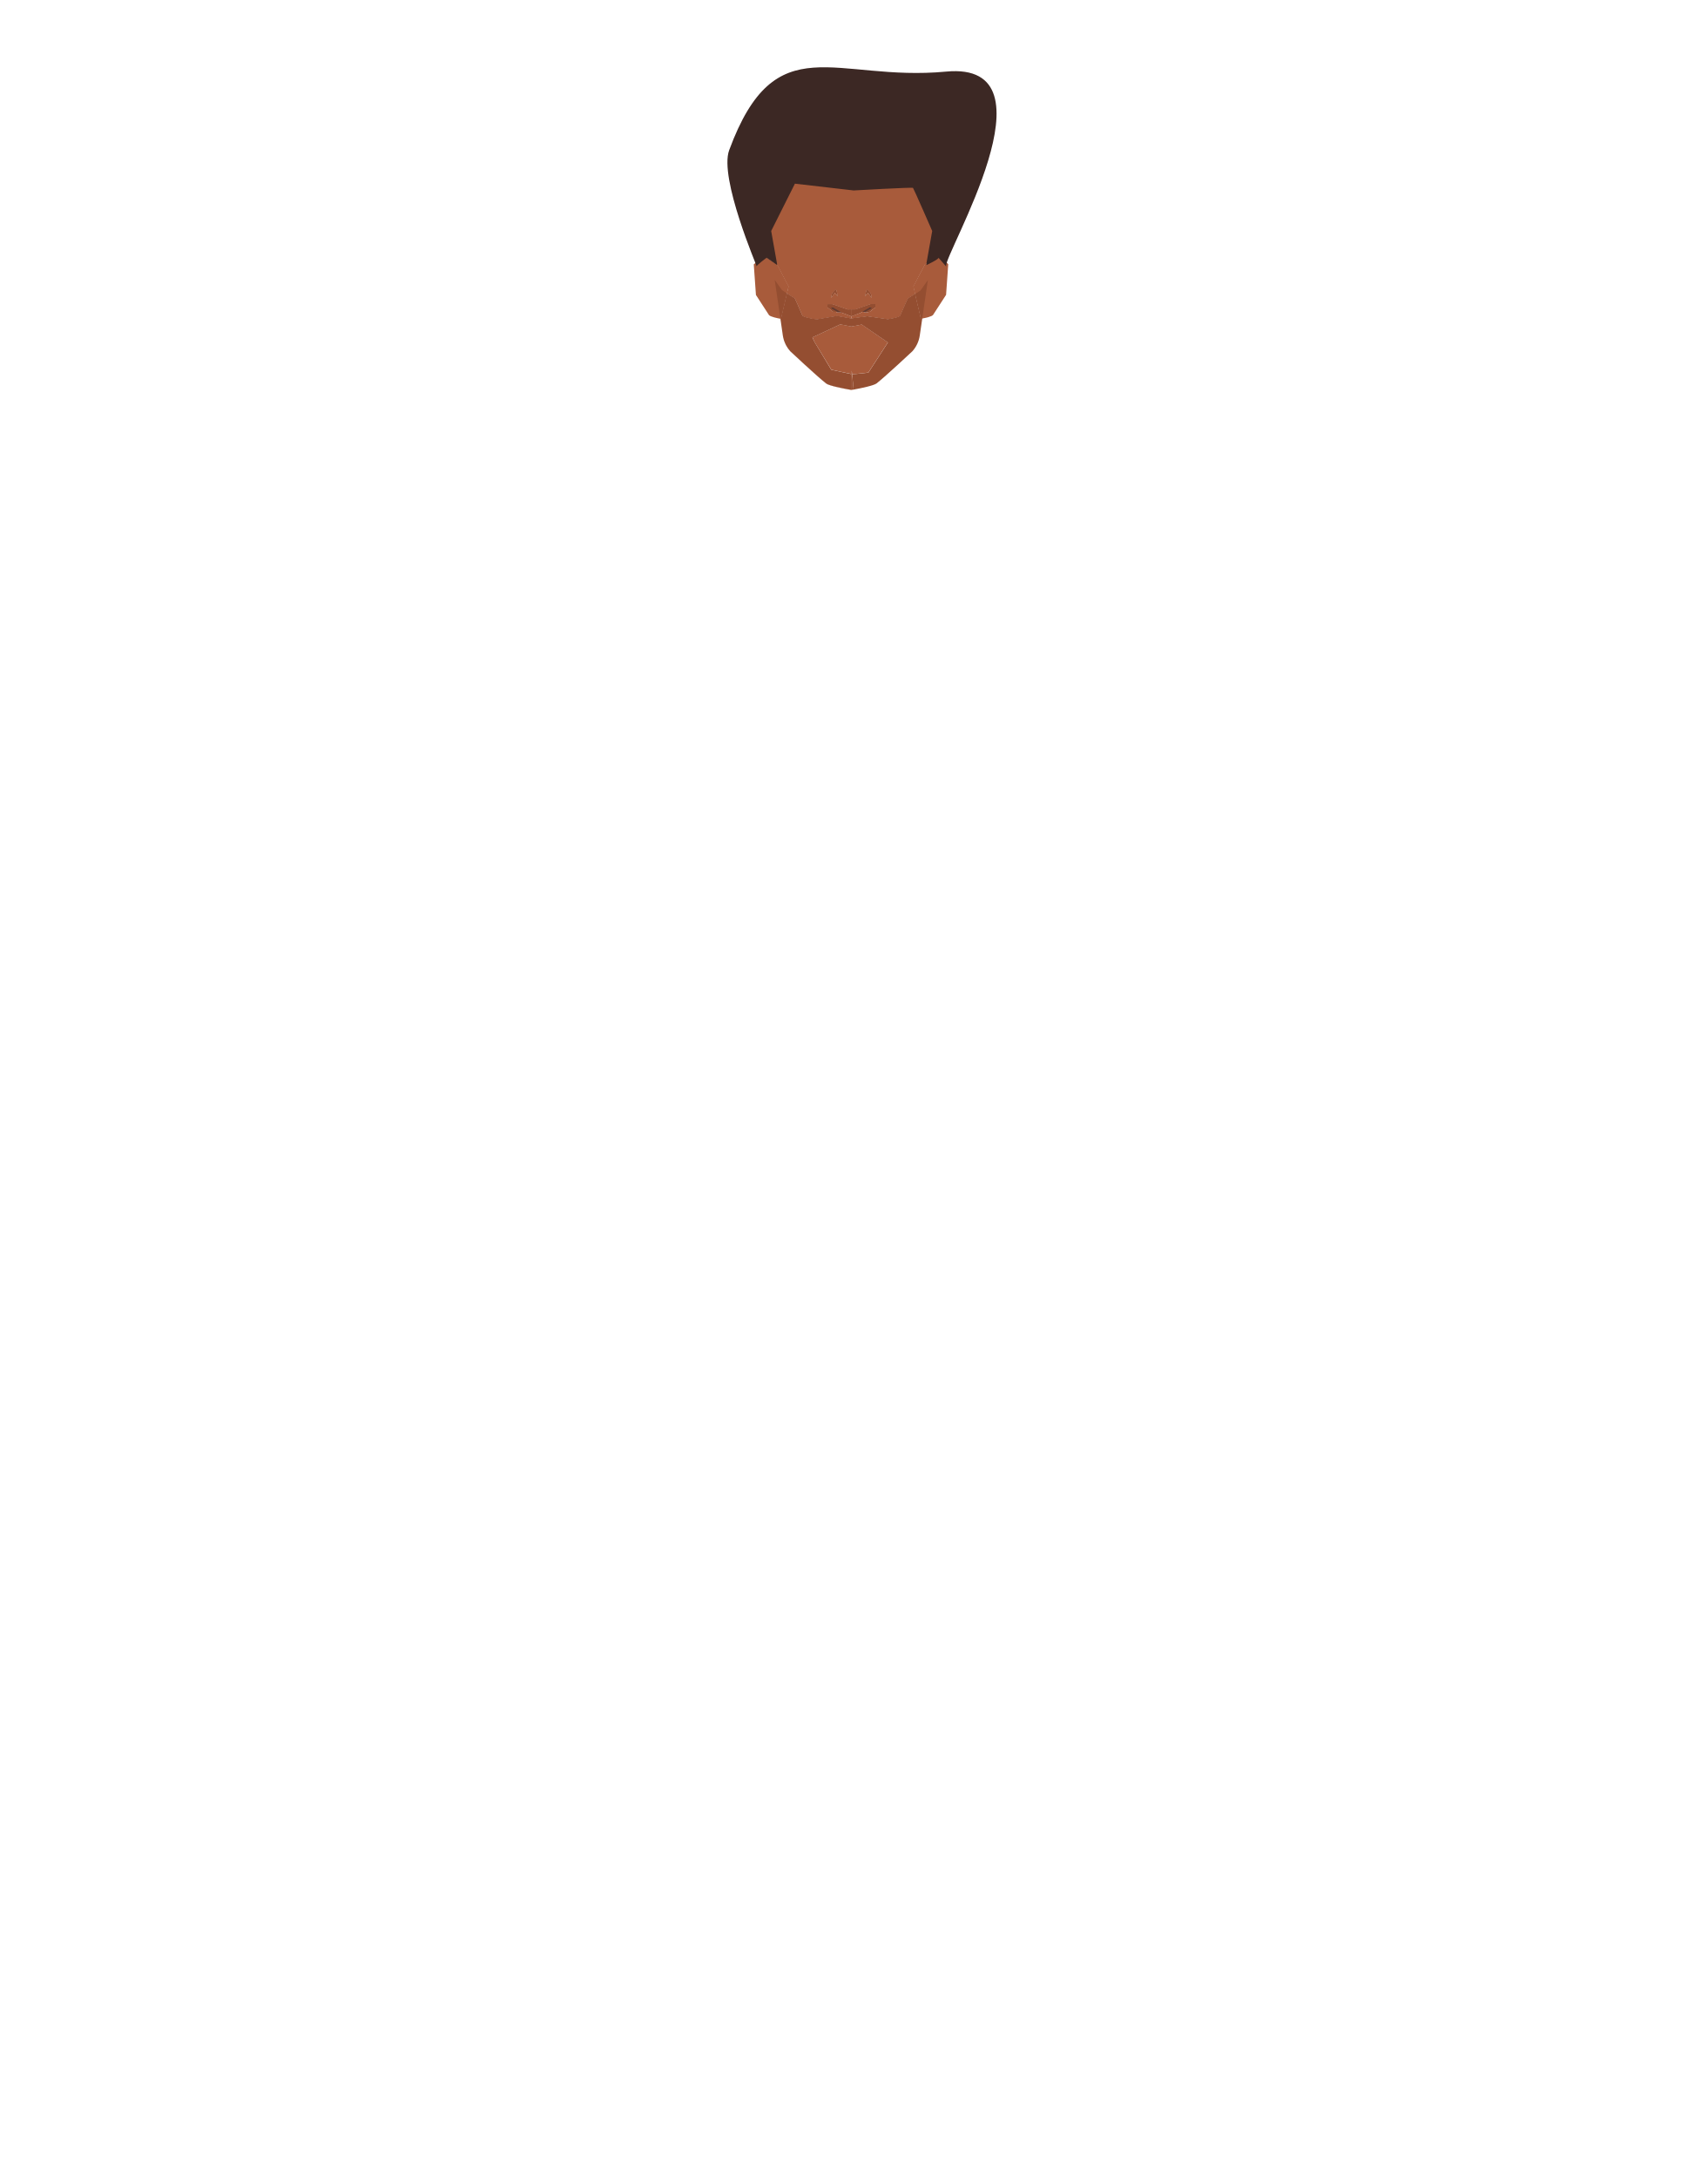
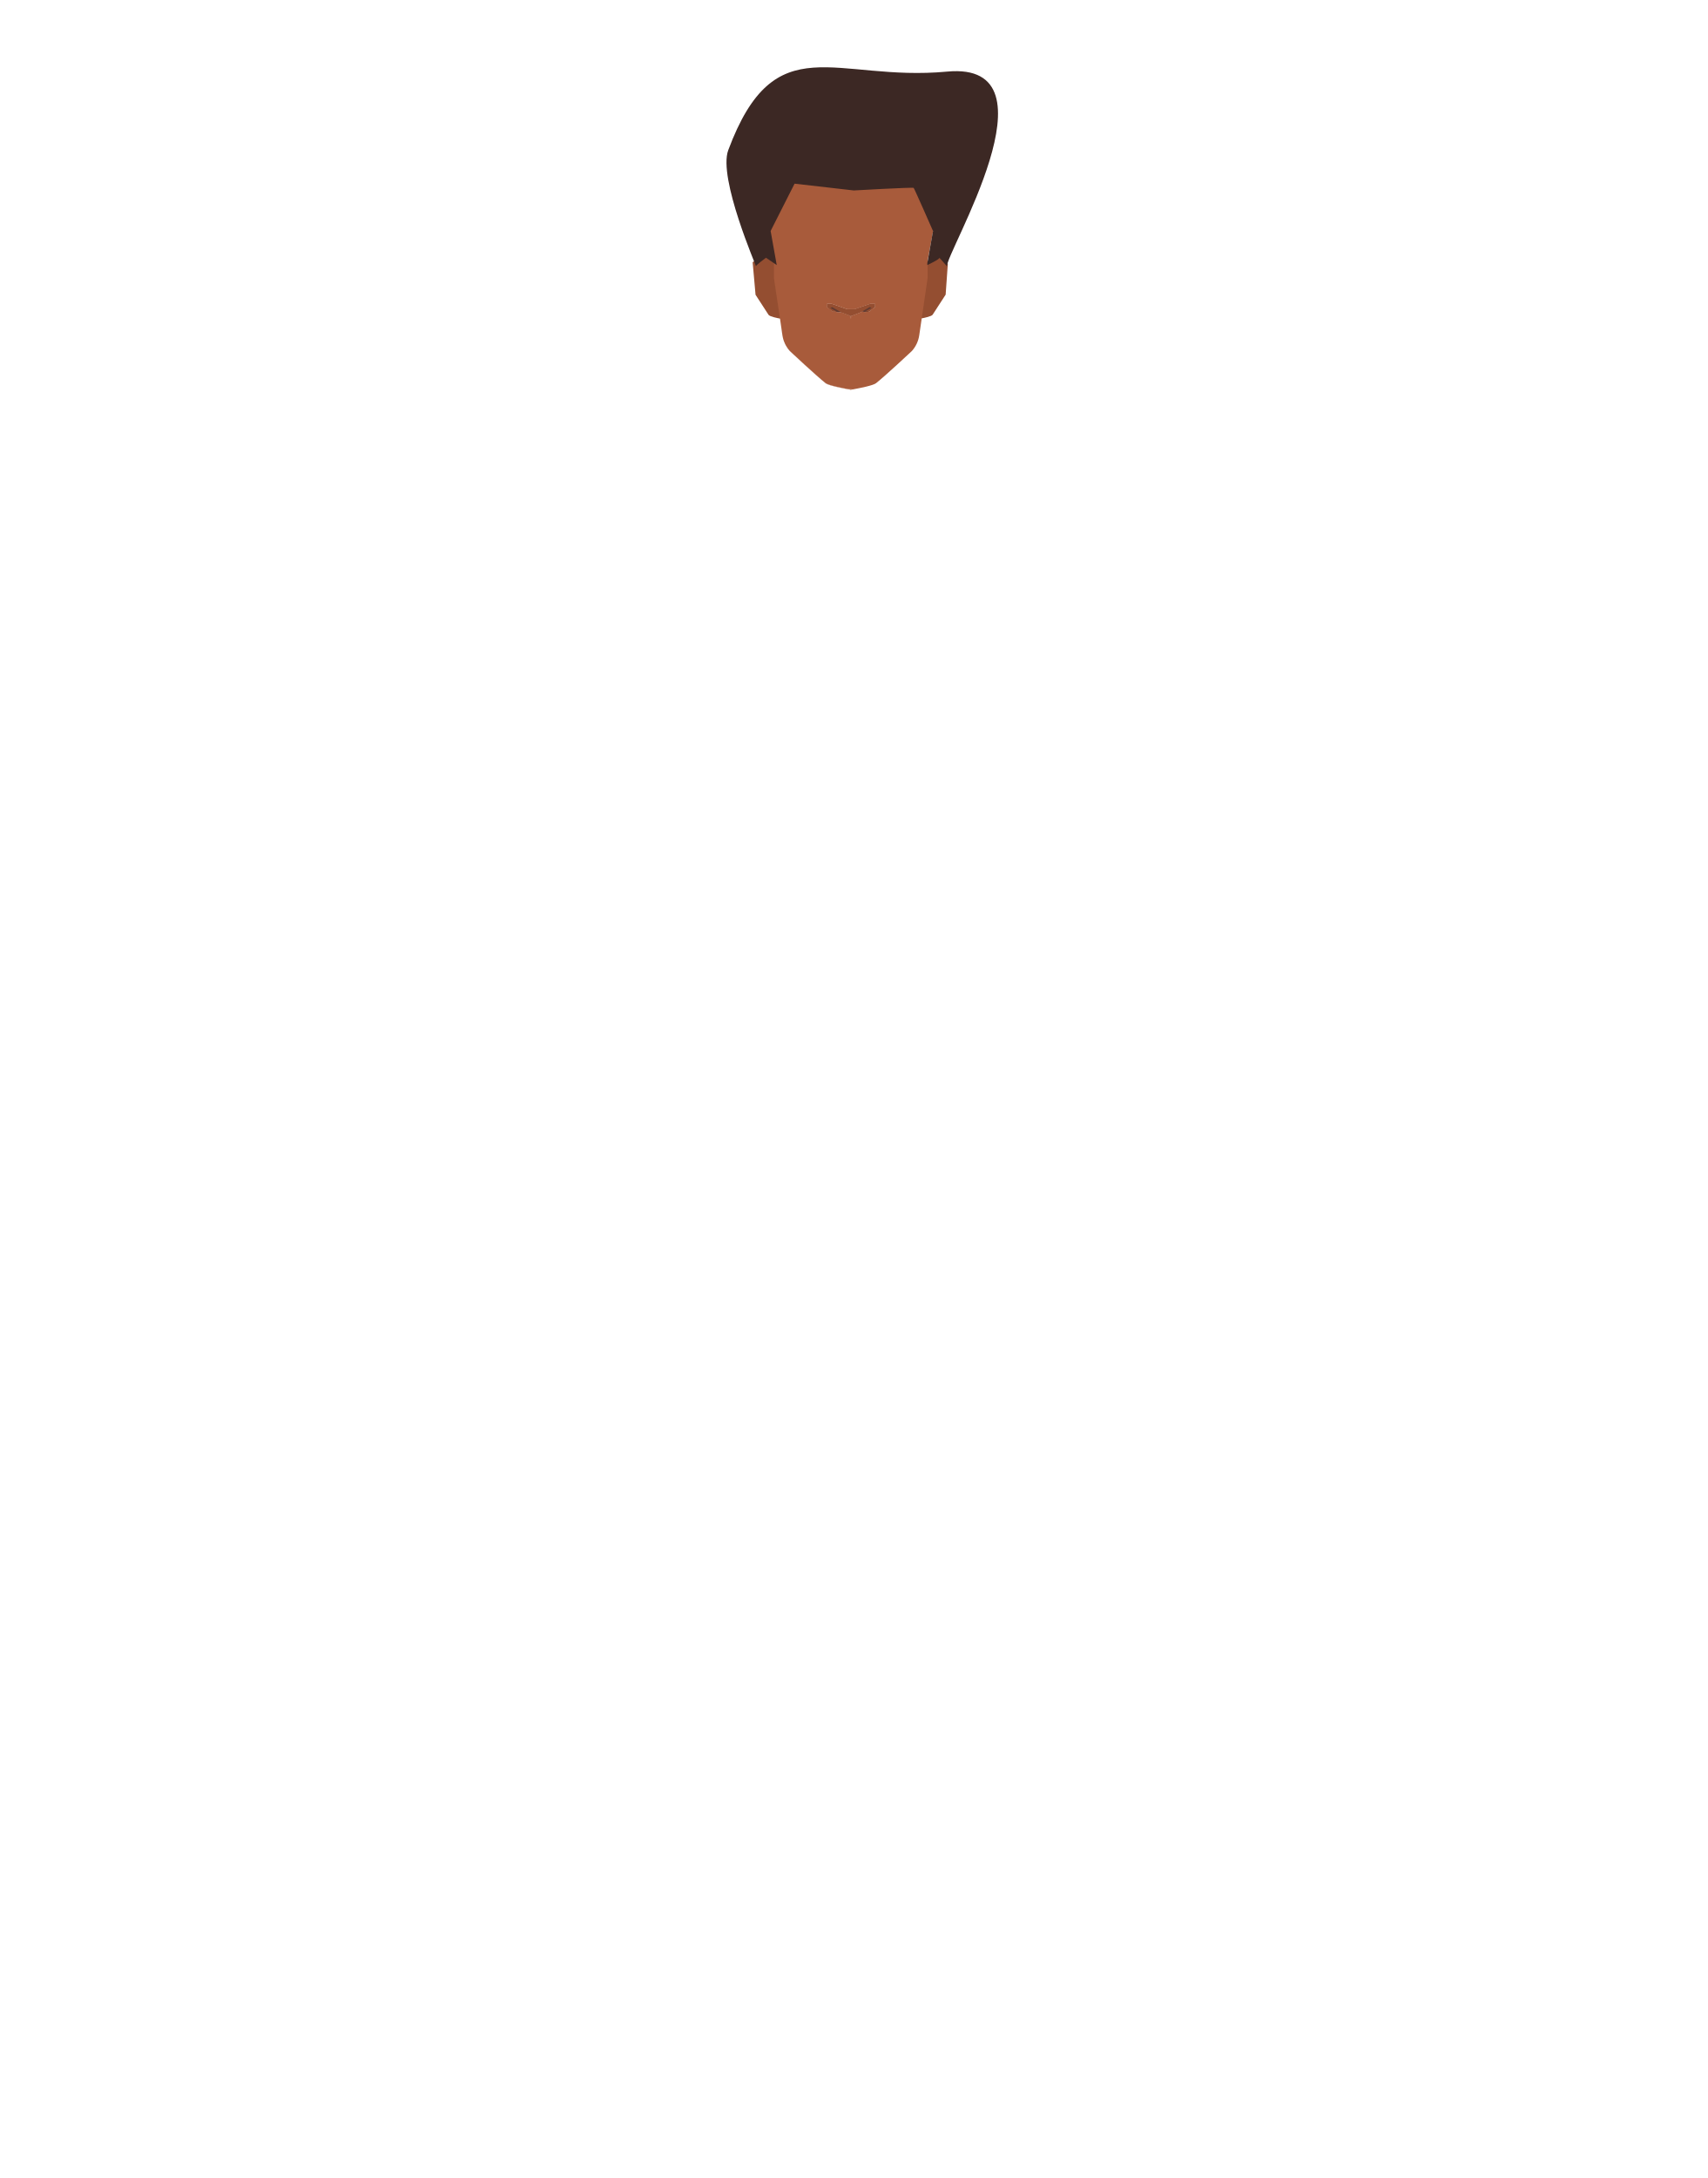
<svg xmlns="http://www.w3.org/2000/svg" viewBox="0 0 788 1005">
  <defs>
-     <style>.cls-1{fill:#a85b3b;}.cls-2{fill:#944e31;}.cls-3{fill:#613b32;}.cls-4{fill:#3c2824;}</style>
+     <style>.cls-1{fill:#944e31;}.cls-2{fill:#a85b3b;}.cls-3{fill:#613b32;}.cls-4{fill:#3c2824;}</style>
  </defs>
-   <g id="Calque_7" data-name="Calque 7">
-     <path class="cls-1" d="M363.92,132.16l-.76,3.23-2.75,11.69-.23,0h0c-1-.17-4.7-.89-5.28-1.73s-6-9.25-6-9.25l-1-14.11,4.68-4,4.91,3.26,1.11.74Z" />
-     <path class="cls-1" d="M437.66,121.94l-1,14.11s-5.36,8.27-6,9.25c-.53.77-3.7,1.44-5,1.68l-.54.1-2.71-11.47-.81-3.45L427,121.94l1.42-.8,5.64-3.2Z" />
-     <path class="cls-1" d="M430.2,101a29.79,29.79,0,0,0-10.38-17.21l-4.25-3.47a29.83,29.83,0,0,0-17-6.65L393,73.28h-.1l-5.63.35a29.83,29.83,0,0,0-17,6.65L366,83.75A29.78,29.78,0,0,0,355.64,101c-.5,2.48-.88,4.46-.88,4.63,0,.48,2.7,14.8,2.7,14.8v.81l1.11.74,5.35,10.22-.76,3.23c1.46.94,3.17,2,3.52,2.21s1.92,4,3.65,8c.39.89,5.68,1.66,5.68,1.66l1.27.08,9-1.52,6.55,1.16v-1.11l-4.13-1.56-.34-.19a16.5,16.5,0,0,1-2-.05l-.48-.23h-1.34l-2.62-2.08v-1.44h2.18l7.08,2.47h3.6l7.08-2.47H404v1.44l-2.62,2.08H401a.88.88,0,0,1-.18.1,8.89,8.89,0,0,1-1.49.13l-1.19-.27-.92.51L393,145.9V147l7.39-1,9.44,1.35s5.29-.78,5.68-1.66c1.73-3.95,3.44-7.89,3.65-8s1.88-1.15,3.28-2.06l-.81-3.45L427,121.94l1.42-.8v-.75s2.7-14.32,2.7-14.8C431.08,105.42,430.69,103.44,430.2,101Zm-44.85,34.1-1.69,2.25.13-.9a3.23,3.23,0,0,1,.94-1.85l1.11-1.1.87,3.13Zm15.24,0-1.36,1.53.87-3.13,1.11,1.1a3.23,3.23,0,0,1,.94,1.85l.13.9Z" />
-     <path class="cls-1" d="M386.71,136.59l-1.36-1.53-1.69,2.25.13-.9a3.23,3.23,0,0,1,.94-1.85l1.11-1.1Z" />
-     <path class="cls-1" d="M409.79,158l-9,13.91s-6.05.77-7.48.72c-.17-1.58-.3-2.23-.3-.15v.09h-.1c-1-.17-9.21-2-9.21-2L376,157.91,375,155.65l12.86-6,5.06,1,.1,0,4.74-.91Z" />
-     <path class="cls-1" d="M363.16,135.39l-2.75,11.69-.23,0-2.56-17.61,0-.22-.13-.86V121.2l1.11.74,5.35,10.22Z" />
-     <path class="cls-1" d="M393,142.78V147h-.1v-1.11l-4.13-1.56-.34-.19a16.5,16.5,0,0,1-2-.05l-.48-.23h-1.34l-2.62-2.08v-1.44h2.18l7.08,2.47Z" />
-     <path class="cls-1" d="M392.87,172.55h.1v7.38h-.1c-1.05-.18-10-1.71-11.61-3-4.37-3.44-16.54-14.86-16.54-14.86a13,13,0,0,1-1.79-2.53,14.07,14.07,0,0,0,1.76,2.45s12.18,11.42,16.55,14.87c1.31,1,7.26,2.22,10.13,2.74.12,0,.86.07,1.5.11Z" />
-     <polygon class="cls-1" points="392.97 73.27 392.97 73.28 392.92 73.27 392.97 73.27" />
-     <path class="cls-1" d="M402.28,137.31l-1.69-2.25-1.36,1.53.87-3.13,1.11,1.1a3.23,3.23,0,0,1,.94,1.85Z" />
-     <polygon class="cls-1" points="392.92 73.27 392.87 73.28 392.87 73.27 392.92 73.27" />
-     <path class="cls-1" d="M393.75,178.21a14.13,14.13,0,0,1,.12,1.55l-.9.16h-.1v-7.39h.1v-.09c0-2.08.13-1.43.3.15.15,1.37.31,3.44.43,5a.38.38,0,0,0,0,.1c0,.16,0,.31,0,.46S393.76,178.2,393.75,178.21Z" />
-     <path class="cls-1" d="M401.85,140.31H404v1.44l-2.62,2.08H401a.88.88,0,0,1-.18.1,8.89,8.89,0,0,1-1.49.13l-1.19-.27-.92.51L393,145.9V147h-.1v-4.19h1.9Z" />
-     <path class="cls-1" d="M428.38,121.14v7.21l-.13.9L425.66,147l-.54.1-2.71-11.47-.81-3.45L427,121.94Z" />
-     <path class="cls-2" d="M393.27,172.62a.78.78,0,0,1-.27,0l0,0v-.09C393,170.39,393.1,171,393.27,172.62Z" />
-     <path class="cls-2" d="M393.75,178.21a14.13,14.13,0,0,1,.12,1.55C393.86,179.64,393.81,179,393.75,178.21Z" />
-     <path class="cls-2" d="M428.25,129.25,425.66,147l-.54.1-2.71-11.47c1.29-.82,2.45-1.59,2.45-1.59Z" />
-     <path class="cls-3" d="M390.12,144.09l-1.72,0a16.5,16.5,0,0,1-2-.05l-.48-.23c-1-.5-3-1.63-3-1.63l.95-.86,4.93,2Z" />
-     <path class="cls-3" d="M402.86,142.2s-1.33,1.24-1.88,1.63a.88.88,0,0,1-.18.1,8.89,8.89,0,0,1-1.49.13l-1.19-.27-1.75-.4,4.92-2Z" />
-     <path class="cls-2" d="M402.28,137.31l-1.69-2.25-1.36,1.53.87-3.13,1.11,1.1a3.23,3.23,0,0,1,.94,1.85Z" />
-     <path class="cls-2" d="M404,140.31v1.44l-2.62,2.08h-2l1.6-.83,1.45-.8a5.08,5.08,0,0,0-.87-.44c0,.05-1.62,1-2.9,1.69l-.61.34-.92.51L393,145.9v-3.12h1.8l7.08-2.47Z" />
-     <path class="cls-2" d="M393,142.78v3.12l-.1,0-4.13-1.56-.34-.19-1.19-.66c-1.28-.73-2.9-1.64-2.9-1.69a5.08,5.08,0,0,0-.87.44l1.45.8,1.6.83h-2l-2.62-2.08v-1.44h2.18l7.08,2.47Z" />
-     <path class="cls-2" d="M386.71,136.59l-1.36-1.53-1.69,2.25.13-.9a3.23,3.23,0,0,1,.94-1.85l1.11-1.1Z" />
-     <path class="cls-2" d="M425.66,147l-1.14,7.79a13.92,13.92,0,0,1-3.4,7.28s-12.18,11.42-16.55,14.86c-1.3,1-7.25,2.22-10.13,2.75l-.57.1a14.13,14.13,0,0,0-.12-1.55s0,0,0,0,0-.3,0-.46a.38.38,0,0,1,0-.1c-.12-1.56-.28-3.63-.43-5,1.43,0,7.48-.72,7.48-.72l9-13.91-12.08-8.26-4.74.91-.1,0-5.06-1-12.86,6,1.07,2.26,7.64,12.66s8.18,1.81,9.21,2v7.14c-.64,0-1.38-.09-1.5-.11-2.87-.52-8.82-1.71-10.13-2.74-4.37-3.45-16.55-14.87-16.55-14.87a14.07,14.07,0,0,1-1.76-2.45c-.12-.22-.24-.44-.35-.67,0,0,0-.09-.07-.14-.19-.4-.36-.81-.52-1.23-.08-.24-.17-.48-.24-.72s-.19-.7-.27-1.06-.12-.62-.17-.93L360.18,147l.23,0,2.75-11.69c1.46.94,3.17,2,3.52,2.21s1.92,4,3.65,8c.39.89,5.68,1.66,5.68,1.66l1.27.08,9-1.52,6.55,1.16h.1l7.39-1,9.44,1.35s5.29-.78,5.68-1.66c1.73-3.95,3.44-7.89,3.65-8s1.88-1.15,3.28-2.06l2.71,11.47Z" />
-     <path class="cls-2" d="M360.41,147.08l-.23,0,1.13,7.73c.05.31.1.62.17.93-.08-.33-.14-.66-.19-1L360.17,147l-2.61-17.86,0,0,3.36,4.73s1,.68,2.21,1.45Z" />
-     <path class="cls-2" d="M393.87,179.76l-.9-.07h-.1v-7.14h.1l0,0c.13.29.48,3,.7,5a.38.38,0,0,0,0,.1c0,.16,0,.31,0,.46s0,0,0,0A14.13,14.13,0,0,1,393.87,179.76Z" />
+   <g id="Calque_9" data-name="Calque 9">
+     <path class="cls-1" d="M360,147h0c-1-.17-4.7-.89-5.28-1.73s-6-9.25-6-9.25l-1.34-15.05,5-3.06,4.91,3.26,2.72,5.31,3.54,3.81,1.21,15.58Z" />
+     <path class="cls-1" d="M437.46,121.85l-1,14.11s-5.36,8.27-6,9.25c-.53.77-3.7,1.44-5,1.68l-3.71-1.08,2.21-21,4.22-3.78,5.9-4.14Z" />
+     <path class="cls-2" d="M402,136.32a3.23,3.23,0,0,0-.94-1.85l-1.11-1.1L399,136.5l1.36-1.53,1.69,2.25Zm-16.31-2.95-1.11,1.1a3.23,3.23,0,0,0-.94,1.85l-.13.9,1.69-2.25,1.36,1.53Z" />
+     <path class="cls-2" d="M402,136.32a3.23,3.23,0,0,0-.94-1.85l-1.11-1.1L399,136.5l1.36-1.53,1.69,2.25Zm-16.31-2.95-1.11,1.1a3.23,3.23,0,0,0-.94,1.85l-.13.9,1.69-2.25,1.36,1.53Z" />
+     <path class="cls-2" d="M386.51,136.5,385.15,135l-1.69,2.25.13-.9a3.23,3.23,0,0,1,.94-1.85l1.11-1.1Z" />
+     <path class="cls-2" d="M392.77,142.69v4.18h-.1v-1.11l-4.13-1.56-.34-.19a16.5,16.5,0,0,1-2.05-.05l-.48-.23h-1.34l-2.62-2.08v-1.44h2.18l7.08,2.47Z" />
+     <path class="cls-2" d="M392.77,179.6v.25h-.1c-1.05-.18-10-1.71-11.61-3-4.37-3.44-16.54-14.86-16.54-14.86a13,13,0,0,1-1.79-2.53,14.07,14.07,0,0,0,1.76,2.45S376.67,173.3,381,176.75c1.31,1,7.26,2.22,10.13,2.74.12,0,.86.07,1.5.11A.33.33,0,0,0,392.77,179.6Z" />
+     <polygon class="cls-2" points="392.77 73.18 392.77 73.19 392.72 73.18 392.77 73.18" />
+     <path class="cls-2" d="M402.08,137.22,400.39,135,399,136.5l.87-3.13,1.11,1.1a3.23,3.23,0,0,1,.94,1.85Z" />
+     <polygon class="cls-2" points="392.72 73.18 392.67 73.19 392.67 73.18 392.72 73.18" />
+     <path class="cls-2" d="M430,100.87a29.79,29.79,0,0,0-10.38-17.21l-4.25-3.47a29.83,29.83,0,0,0-17-6.65l-5.63-.35h-.1l-5.63.35a29.83,29.83,0,0,0-17,6.65l-4.25,3.47a29.78,29.78,0,0,0-10.37,17.21c-.5,2.48-.88,4.46-.88,4.63,0,.48,2.7,14.8,2.7,14.8v8l.13.86,0,.22L360,147l1.13,7.73c.05.31.1.62.17.93s.17.71.27,1.06.16.48.24.72c.16.42.33.83.52,1.23l.07.14c.11.23.23.45.35.67a14.07,14.07,0,0,0,1.76,2.45S376.67,173.3,381,176.75c1.31,1,7.26,2.22,10.13,2.74.12,0,.86.07,1.5.11a.33.33,0,0,0,.1,0l.9.07.57-.1c2.88-.53,8.83-1.71,10.13-2.75,4.37-3.44,16.55-14.86,16.55-14.86a13.92,13.92,0,0,0,3.4-7.28l1.14-7.79,2.59-17.73.13-.9v-8s2.7-14.32,2.7-14.8C430.88,105.33,430.49,103.35,430,100.87Zm-26.17,40.79-2.62,2.08h-.43a.88.88,0,0,1-.18.1,8.89,8.89,0,0,1-1.49.13l-1.19-.27-.92.51-4.23,1.6v1.06h-.1v-1.11l-4.13-1.56-.34-.19a16.5,16.5,0,0,1-2.05-.05l-.48-.23h-1.34l-2.62-2.08v-1.44h2.18l7.08,2.47h3.6l7.08-2.47h2.18Z" />
+     <path class="cls-2" d="M393.67,179.67l-.9.16h-.1v-.25a.33.33,0,0,0,.1,0Z" />
+     <path class="cls-2" d="M403.83,140.22v1.44l-2.62,2.08h-.43a.88.88,0,0,1-.18.1,8.89,8.89,0,0,1-1.49.13l-1.19-.27-.92.51-4.23,1.6v1.06h-.1v-4.19h1.9l7.08-2.47Z" />
+     <path class="cls-3" d="M389.92,144l-1.72,0a16.5,16.5,0,0,1-2.05-.05l-.48-.23c-1-.5-3-1.63-3-1.63l.95-.86,4.93,2.05Z" />
+     <path class="cls-3" d="M402.66,142.11s-1.33,1.24-1.88,1.63a.88.88,0,0,1-.18.1,8.89,8.89,0,0,1-1.49.13l-1.19-.27-1.75-.4,4.92-2.05Z" />
+     <path class="cls-1" d="M403.83,140.22v1.44l-2.62,2.08h-2l1.6-.83,1.45-.8a5.08,5.08,0,0,0-.87-.44c0,.05-1.62,1-2.9,1.69l-.61.34-.92.51-4.23,1.6v-3.12h1.8l7.08-2.47Z" />
+     <path class="cls-1" d="M392.77,142.69v3.12l-.1,0-4.13-1.56-.34-.19-1.19-.66c-1.28-.73-2.9-1.64-2.9-1.69a5.08,5.08,0,0,0-.87.44l1.45.8,1.6.83h-2l-2.62-2.08v-1.44h2.18l7.08,2.47Z" />
+     <path class="cls-1" d="M361.28,155.61c-.08-.33-.14-.66-.19-1L360,146.94l-2.61-17.86,0,0,0,.22L360,147l1.13,7.73C361.16,155,361.21,155.3,361.28,155.61Z" />
  </g>
  <g id="Calque_1" data-name="Calque 1">
-     <path class="cls-4" d="M358.74,122.31l-2.8-15.72,10.95-21.84L394,87.88s27.05-1.55,27.4-1.18,8.86,19.89,8.86,19.89l-2.64,14.8v.92s5.89-2.77,5.49-3.37c-.28-.45,3.55,4,3.55,4-1.26-5.27,53.05-94.94,0-89.9C385.3,37.91,358,11.22,336.55,69.29c-4.77,12.91,13.08,54,12.69,53.65s4.56-4,4.56-4Z" />
+     <path class="cls-4" d="M358.5,122.31l-2.82-15.72,11.05-21.84,27.32,3.13s27.29-1.55,27.65-1.18,8.93,19.89,8.93,19.89L428,121.39v.92s5.94-2.77,5.54-3.37c-.29-.45,3.58,4,3.58,4-1.27-5.27,53.53-94.94,0-89.9-51.78,4.87-79.34-21.82-101,36.25-4.8,12.91,13.21,54,12.81,53.65s4.6-4,4.6-4Z" />
  </g>
</svg>
